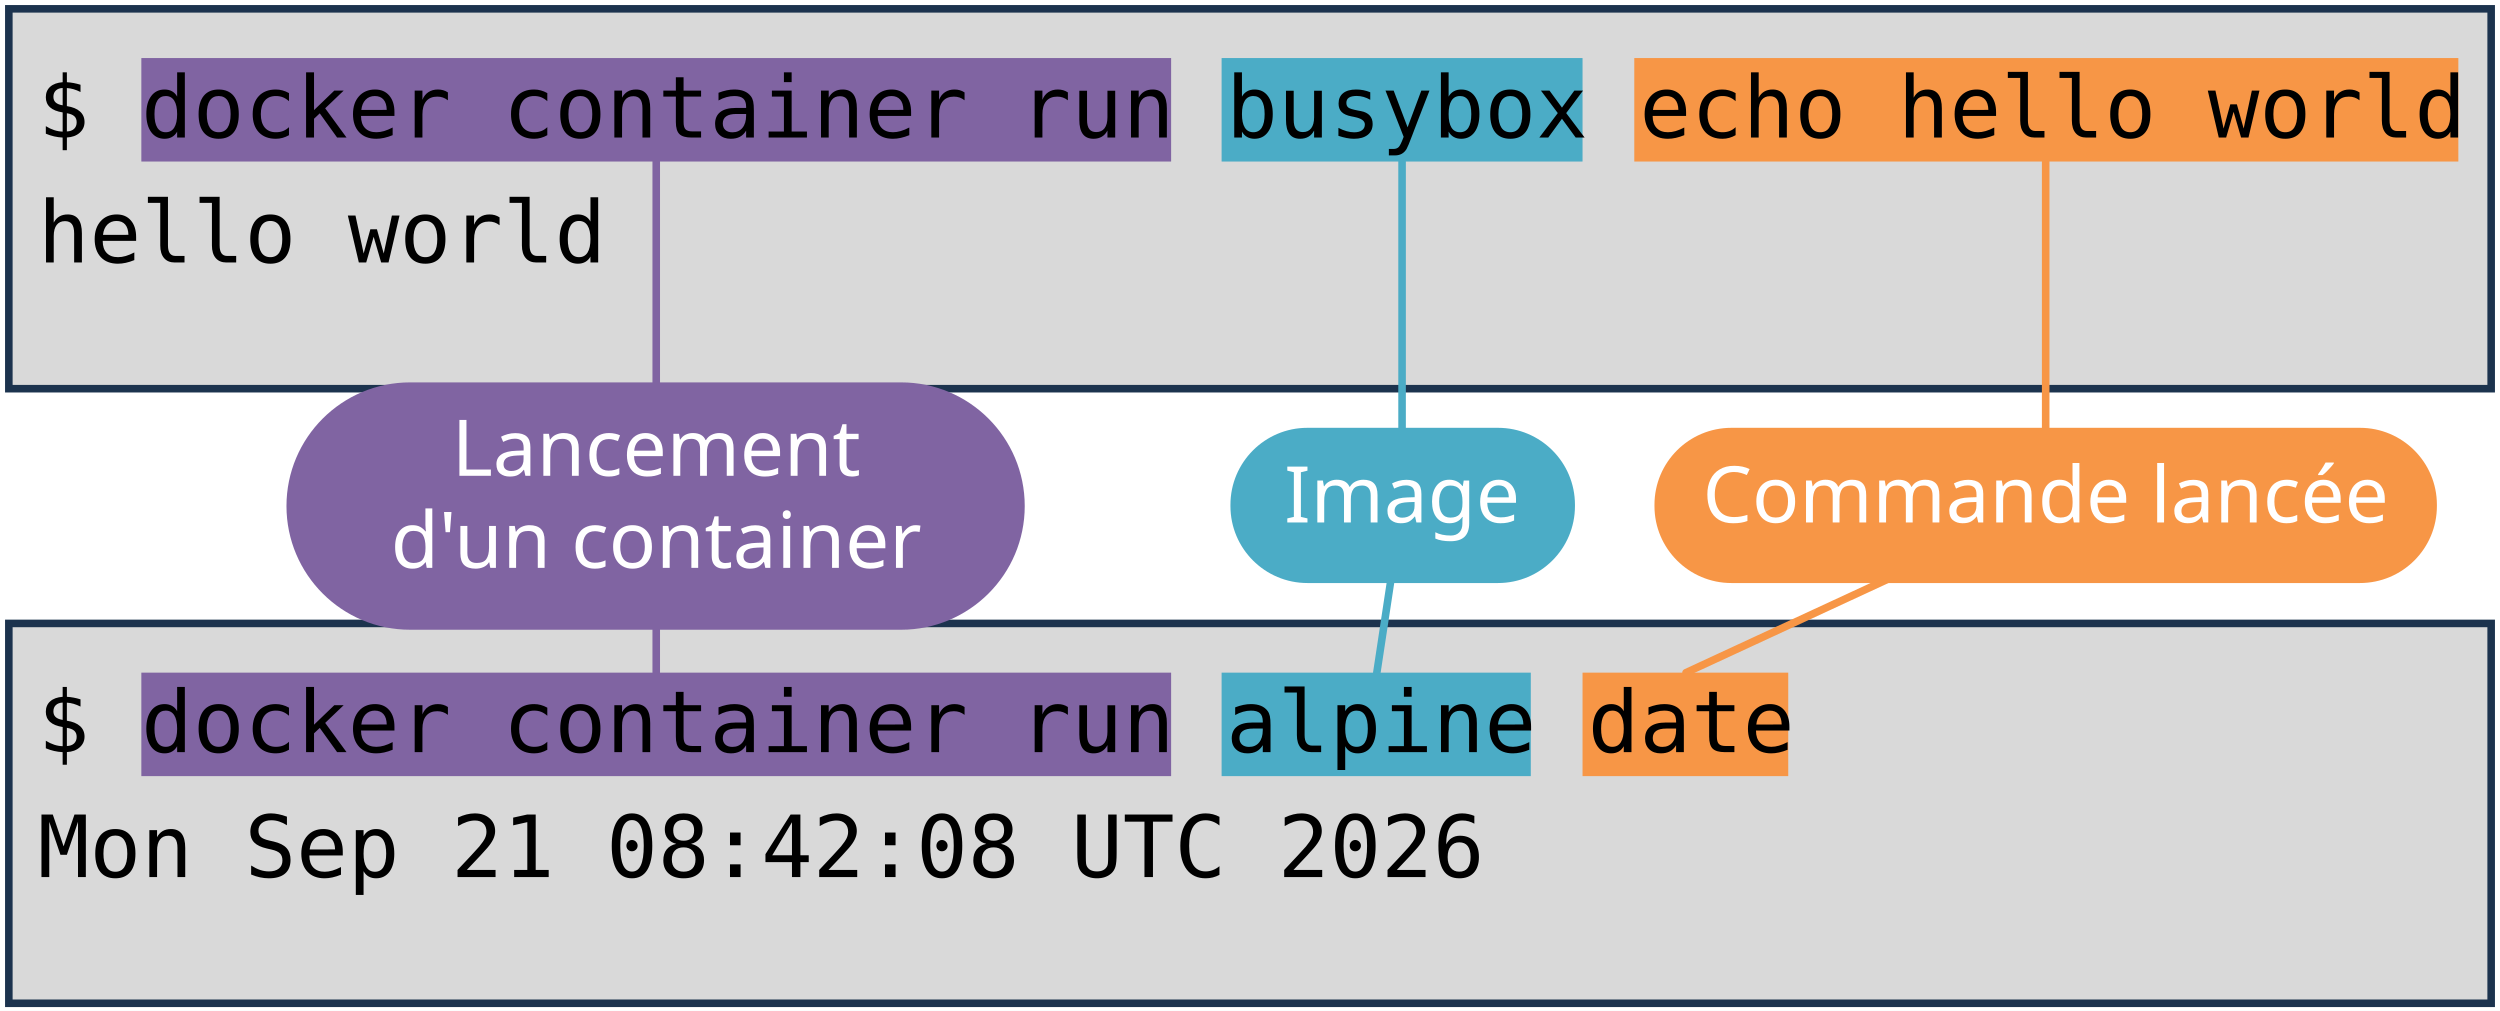
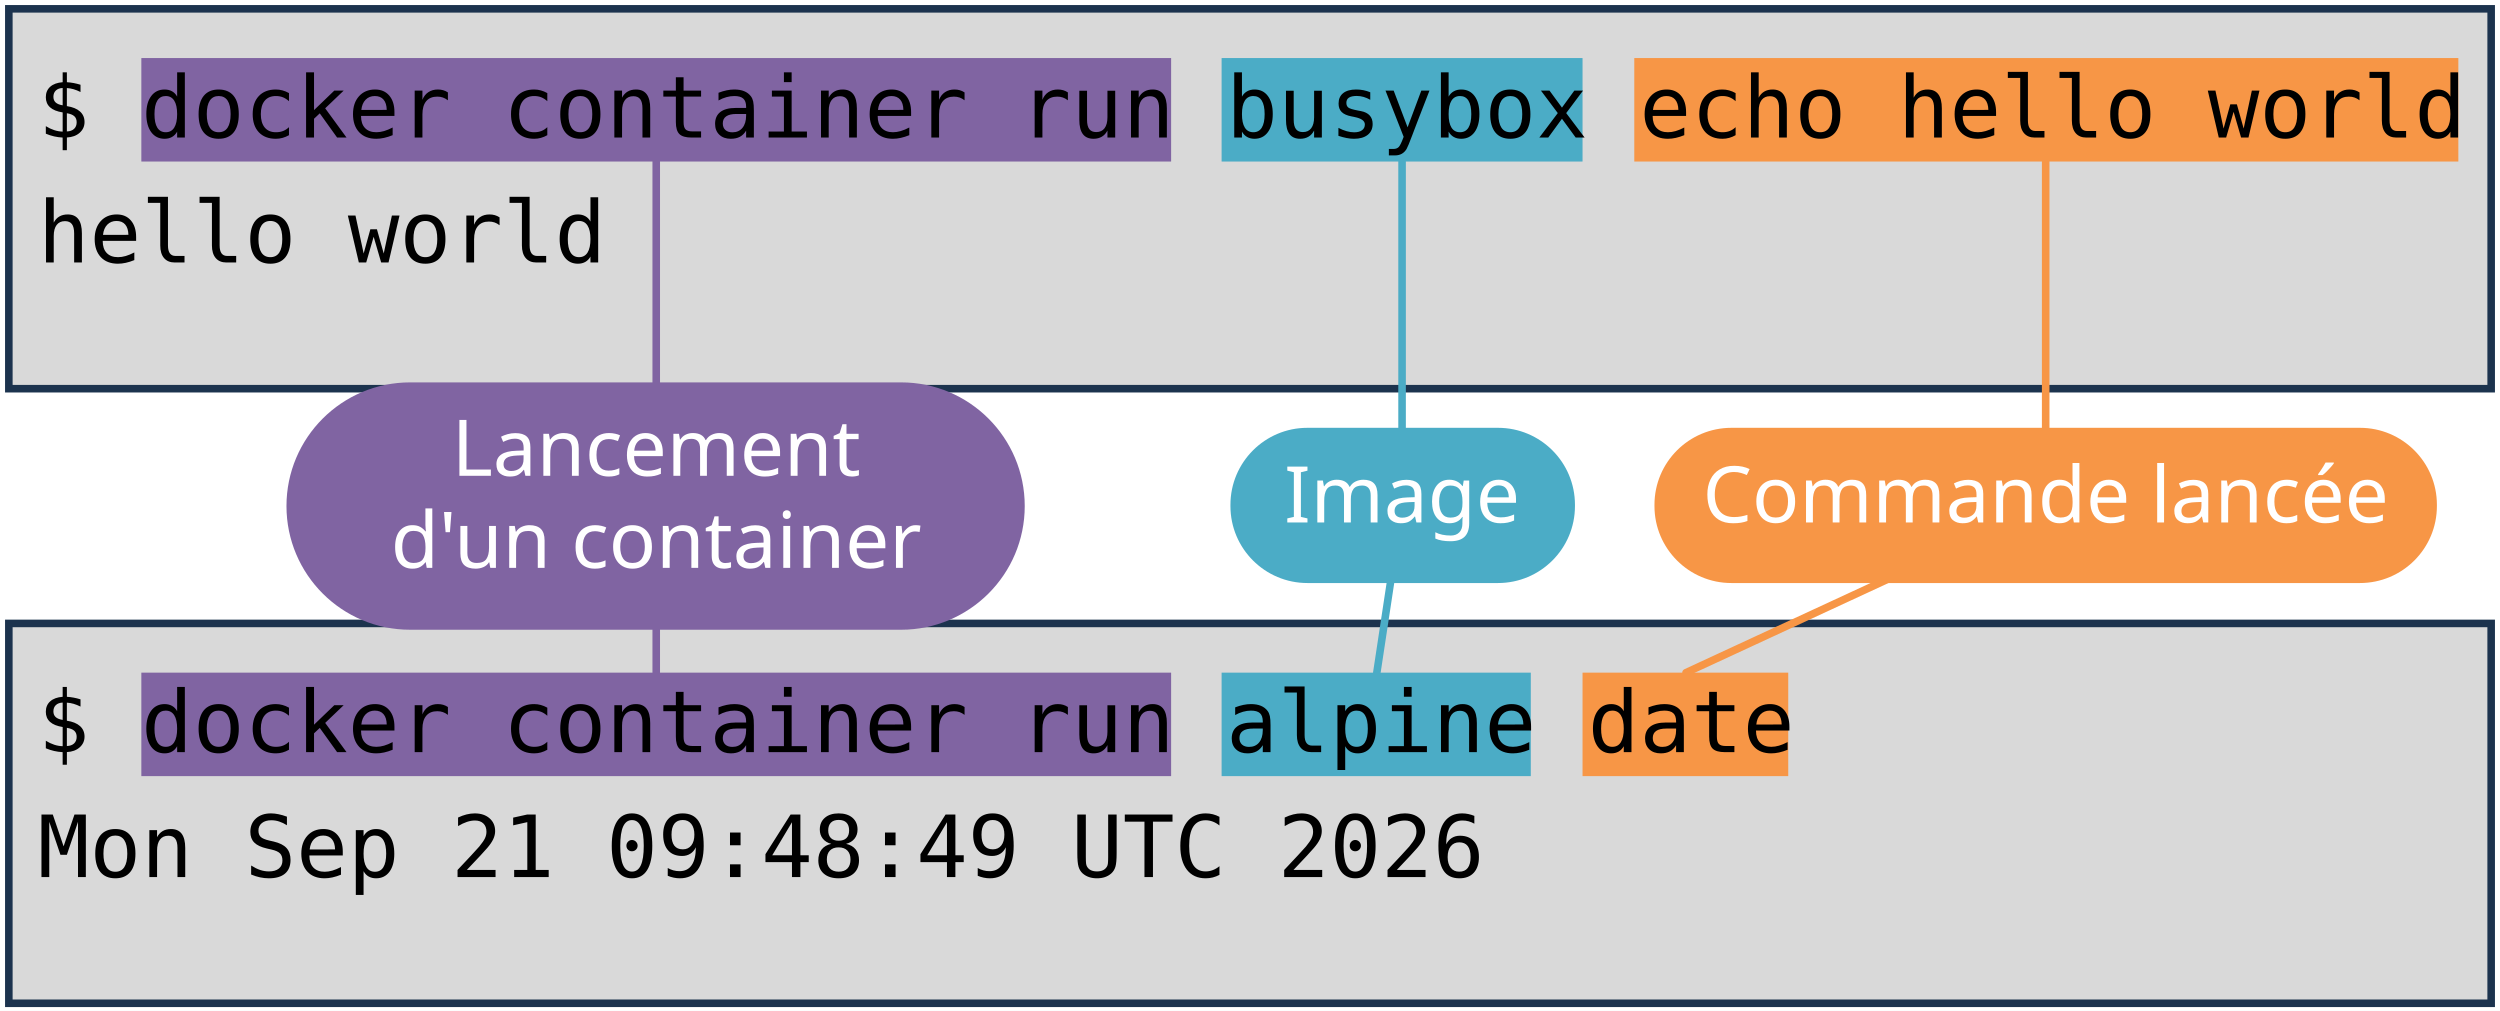
<svg xmlns="http://www.w3.org/2000/svg" viewBox="0 0 1981 801" width="1981" height="801" role="img" aria-label="Deux terminaux : docker container run busybox echo hello world, et docker container run alpine date. Annotations : lancement d'un container, image, commande lancée.">
  <style>
    .code { font-family: "DejaVu Sans Mono", Menlo, Consolas, monospace; font-size: 68px; fill: #000000; }
    .pill { font-family: "Trebuchet MS", "Century Gothic", Verdana, sans-serif; font-size: 62px; text-anchor: middle; }
  </style>
  <rect width="1981" height="801" fill="#FFFFFF" />
  <rect x="7" y="7" width="1967" height="301" fill="#D9D9D9" stroke="#1C334E" stroke-width="6" />
  <rect x="7" y="494" width="1967" height="301" fill="#D9D9D9" stroke="#1C334E" stroke-width="6" />
  <rect x="112" y="46" width="816" height="82" fill="#8064A2" />
  <rect x="112" y="533" width="816" height="82" fill="#8064A2" />
  <rect x="968" y="46" width="286" height="82" fill="#4BACC6" />
  <rect x="968" y="533" width="245" height="82" fill="#4BACC6" />
  <rect x="1295" y="46" width="653" height="82" fill="#F79646" />
  <rect x="1254" y="533" width="163" height="82" fill="#F79646" />
  <text x="30" y="109" class="code" xml:space="preserve">$ docker container run busybox echo hello world</text>
  <text x="30" y="208" class="code" xml:space="preserve">hello world</text>
  <text x="30" y="596" class="code" xml:space="preserve">$ docker container run alpine date</text>
-   <text x="30" y="695" class="code" xml:space="preserve">Mon Sep 21 08:42:08 UTC 2026</text>
+   <text x="30" y="695" class="code" xml:space="preserve">Mon Sep 21 09:48:49 UTC 2026</text>
  <path d="M 520 401 L 520 128" stroke="#8064A2" stroke-width="6" fill="none" stroke-linecap="round" />
  <path d="M 520 401 L 520 533" stroke="#8064A2" stroke-width="6" fill="none" stroke-linecap="round" />
  <rect x="227" y="303" width="585" height="196" rx="98" fill="#8064A2" />
  <text x="520" y="377" class="pill" fill="#FFFFFF">Lancement</text>
  <text x="520" y="450" class="pill" fill="#FFFFFF">d'un container</text>
  <path d="M 1111 401 L 1111 128" stroke="#4BACC6" stroke-width="6" fill="none" stroke-linecap="round" />
  <path d="M 1111 401 L 1091 533" stroke="#4BACC6" stroke-width="6" fill="none" stroke-linecap="round" />
  <rect x="975" y="339" width="273" height="123" rx="61" fill="#4BACC6" />
  <text x="1111" y="414" class="pill" fill="#FFFFFF">Image</text>
  <path d="M 1621 401 L 1621 128" stroke="#F79646" stroke-width="6" fill="none" stroke-linecap="round" />
  <path d="M 1621 401 L 1336 533" stroke="#F79646" stroke-width="6" fill="none" stroke-linecap="round" />
  <rect x="1311" y="339" width="620" height="123" rx="61" fill="#F79646" />
  <text x="1621" y="414" class="pill" fill="#FFFFFF">Commande lancée</text>
</svg>
